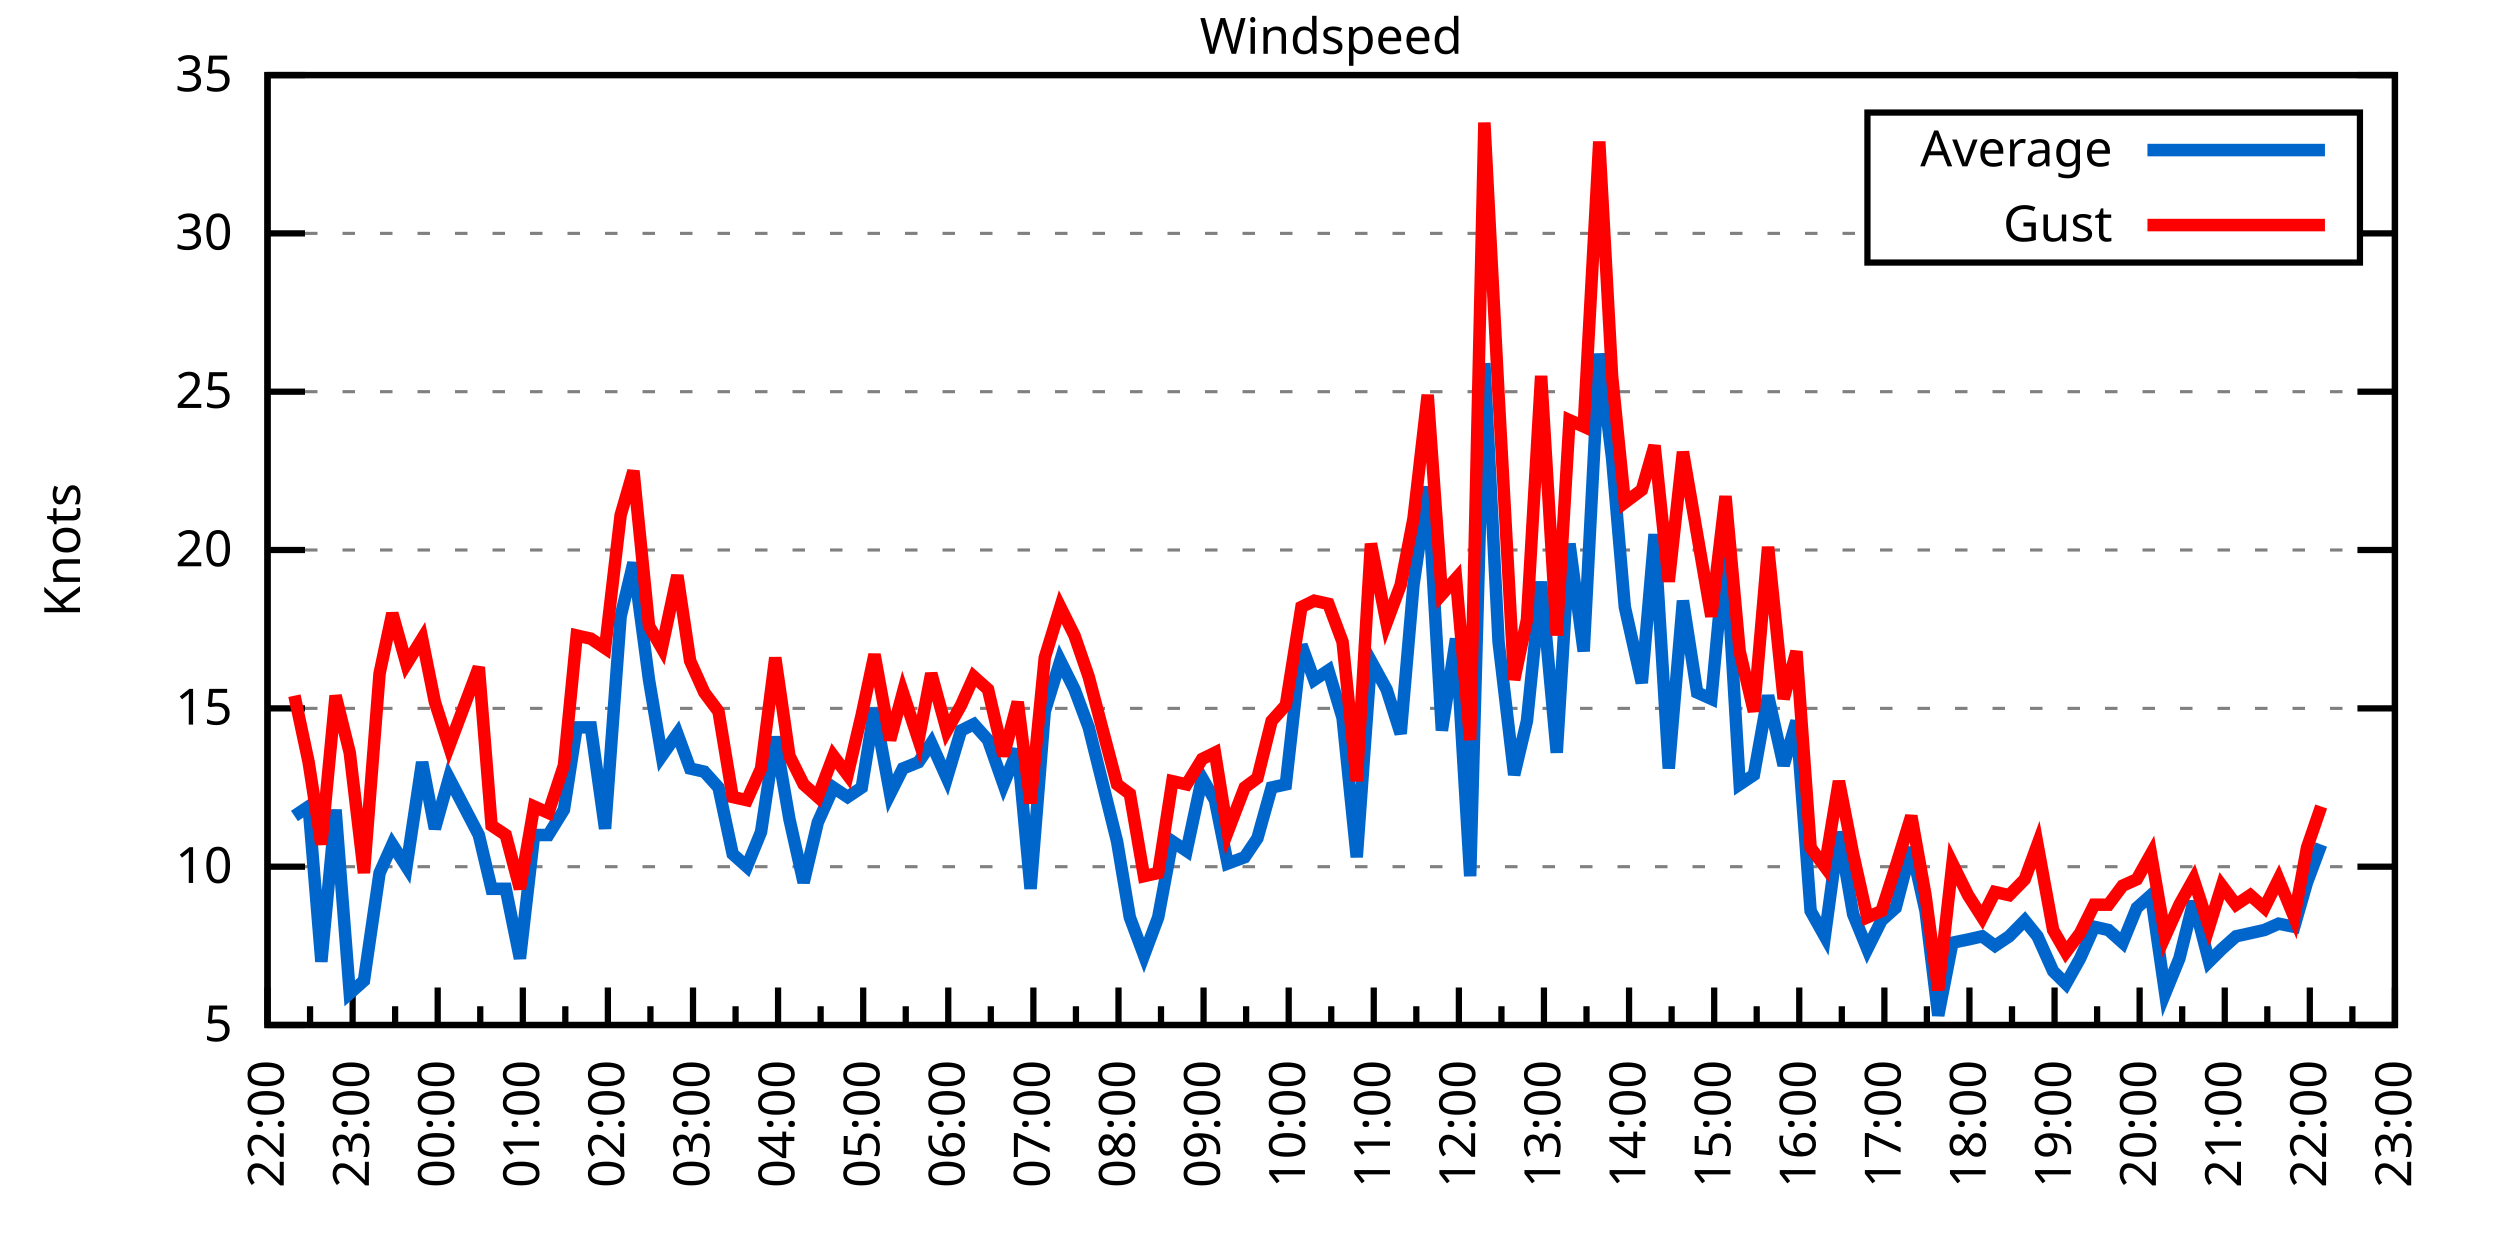
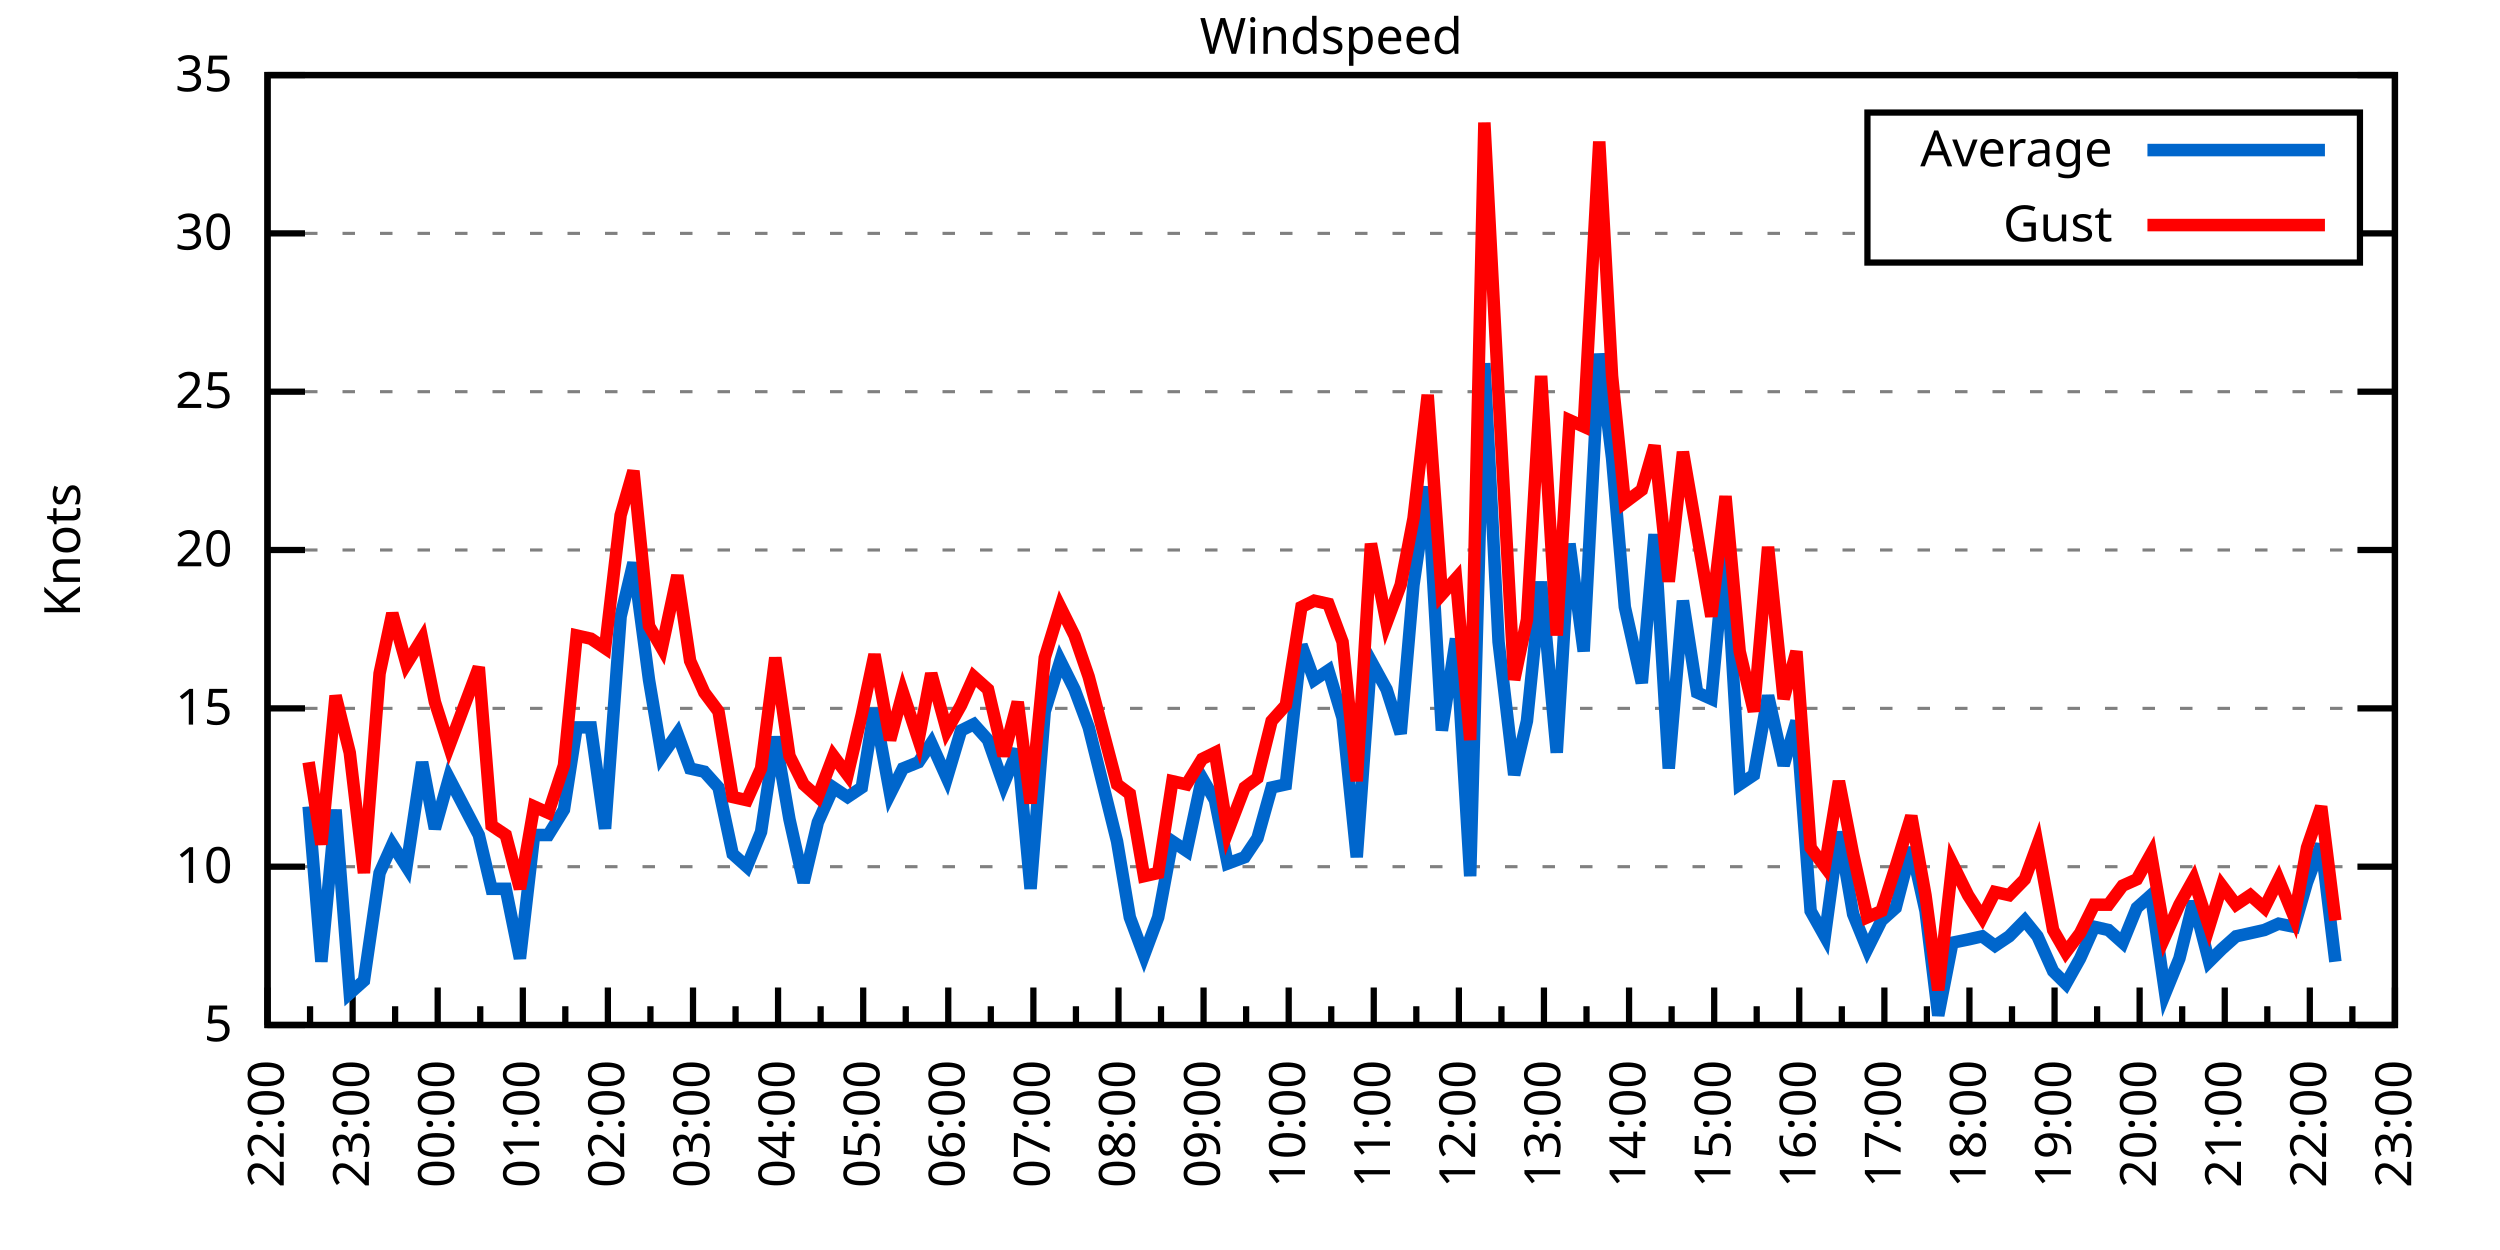
<svg xmlns="http://www.w3.org/2000/svg" xmlns:xlink="http://www.w3.org/1999/xlink" width="400" height="200" viewBox="0 0 400 200">
  <g id="gnuplot_canvas">
    <rect x="0" y="0" width="400" height="200" fill="none" />
    <defs>
      <circle id="gpDot" r="0.5" stroke-width="0.5" stroke="currentColor" />
      <path id="gpPt0" stroke-width="0.333" stroke="currentColor" d="M-1,0 h2 M0,-1 v2" />
      <path id="gpPt1" stroke-width="0.333" stroke="currentColor" d="M-1,-1 L1,1 M1,-1 L-1,1" />
      <path id="gpPt2" stroke-width="0.333" stroke="currentColor" d="M-1,0 L1,0 M0,-1 L0,1 M-1,-1 L1,1 M-1,1 L1,-1" />
      <rect id="gpPt3" stroke-width="0.333" stroke="currentColor" x="-1" y="-1" width="2" height="2" />
      <rect id="gpPt4" stroke-width="0.333" stroke="currentColor" fill="currentColor" x="-1" y="-1" width="2" height="2" />
      <circle id="gpPt5" stroke-width="0.333" stroke="currentColor" cx="0" cy="0" r="1" />
      <use xlink:href="#gpPt5" id="gpPt6" fill="currentColor" stroke="none" />
      <path id="gpPt7" stroke-width="0.333" stroke="currentColor" d="M0,-1.33 L-1.33,0.67 L1.33,0.67 z" />
      <use xlink:href="#gpPt7" id="gpPt8" fill="currentColor" stroke="none" />
      <use xlink:href="#gpPt7" id="gpPt9" stroke="currentColor" transform="rotate(180)" />
      <use xlink:href="#gpPt9" id="gpPt10" fill="currentColor" stroke="none" />
      <use xlink:href="#gpPt3" id="gpPt11" stroke="currentColor" transform="rotate(45)" />
      <use xlink:href="#gpPt11" id="gpPt12" fill="currentColor" stroke="none" />
      <path id="gpPt13" stroke-width="0.333" stroke="currentColor" d="M0,1.330 L1.265,0.411 L0.782,-1.067 L-0.782,-1.076 L-1.265,0.411 z" />
      <use xlink:href="#gpPt13" id="gpPt14" fill="currentColor" stroke="none" />
      <filter id="textbox" filterUnits="objectBoundingBox" x="0" y="0" height="1" width="1">
        <feFlood flood-color="white" flood-opacity="1" result="bgnd" />
        <feComposite in="SourceGraphic" in2="bgnd" operator="atop" />
      </filter>
      <filter id="greybox" filterUnits="objectBoundingBox" x="0" y="0" height="1" width="1">
        <feFlood flood-color="lightgrey" flood-opacity="1" result="grey" />
        <feComposite in="SourceGraphic" in2="grey" operator="atop" />
      </filter>
    </defs>
    <g fill="none" color="white" stroke="currentColor" stroke-width="1.00" stroke-linecap="butt" stroke-linejoin="miter">
</g>
    <g fill="none" color="black" stroke="currentColor" stroke-width="1.00" stroke-linecap="butt" stroke-linejoin="miter">
      <g stroke="none" shape-rendering="crispEdges">
        <polygon fill="rgb(255, 255, 255)" points="42.80,164.00 383.18,164.00 383.18,12.02 42.80,12.02 " />
      </g>
    </g>
    <g fill="none" color="black" stroke="currentColor" stroke-width="1.00" stroke-linecap="butt" stroke-linejoin="miter">
</g>
    <g fill="none" color="black" stroke="black" stroke-width="0.50" stroke-linecap="butt" stroke-linejoin="miter">
</g>
    <g fill="none" color="gray" stroke="currentColor" stroke-width="0.50" stroke-linecap="butt" stroke-linejoin="miter">
      <path stroke="gray" stroke-dasharray="2,4" class="gridline" d="M42.80,164.00 L383.19,164.00  " />
    </g>
    <g fill="none" color="gray" stroke="gray" stroke-width="1.00" stroke-linecap="butt" stroke-linejoin="miter">
</g>
    <g fill="none" color="black" stroke="currentColor" stroke-width="1.00" stroke-linecap="butt" stroke-linejoin="miter">
      <path stroke="black" d="M42.80,164.00 L48.80,164.00 M383.19,164.00 L377.19,164.00  " />
      <g transform="translate(37.20,166.60)" stroke="none" fill="black" font-family="Sans" font-size="8.00" text-anchor="end">
        <text>
          <tspan font-family="Sans"> 5</tspan>
        </text>
      </g>
    </g>
    <g fill="none" color="black" stroke="currentColor" stroke-width="1.00" stroke-linecap="butt" stroke-linejoin="miter">
</g>
    <g fill="none" color="black" stroke="black" stroke-width="0.50" stroke-linecap="butt" stroke-linejoin="miter">
</g>
    <g fill="none" color="gray" stroke="currentColor" stroke-width="0.50" stroke-linecap="butt" stroke-linejoin="miter">
      <path stroke="gray" stroke-dasharray="2,4" class="gridline" d="M42.80,138.67 L383.19,138.67  " />
    </g>
    <g fill="none" color="gray" stroke="gray" stroke-width="1.00" stroke-linecap="butt" stroke-linejoin="miter">
</g>
    <g fill="none" color="black" stroke="currentColor" stroke-width="1.00" stroke-linecap="butt" stroke-linejoin="miter">
      <path stroke="black" d="M42.80,138.67 L48.80,138.67 M383.19,138.67 L377.19,138.67  " />
      <g transform="translate(37.20,141.27)" stroke="none" fill="black" font-family="Sans" font-size="8.00" text-anchor="end">
        <text>
          <tspan font-family="Sans"> 10</tspan>
        </text>
      </g>
    </g>
    <g fill="none" color="black" stroke="currentColor" stroke-width="1.00" stroke-linecap="butt" stroke-linejoin="miter">
</g>
    <g fill="none" color="black" stroke="black" stroke-width="0.50" stroke-linecap="butt" stroke-linejoin="miter">
</g>
    <g fill="none" color="gray" stroke="currentColor" stroke-width="0.50" stroke-linecap="butt" stroke-linejoin="miter">
      <path stroke="gray" stroke-dasharray="2,4" class="gridline" d="M42.80,113.34 L383.19,113.34  " />
    </g>
    <g fill="none" color="gray" stroke="gray" stroke-width="1.00" stroke-linecap="butt" stroke-linejoin="miter">
</g>
    <g fill="none" color="black" stroke="currentColor" stroke-width="1.00" stroke-linecap="butt" stroke-linejoin="miter">
      <path stroke="black" d="M42.80,113.34 L48.80,113.34 M383.19,113.34 L377.19,113.34  " />
      <g transform="translate(37.20,115.94)" stroke="none" fill="black" font-family="Sans" font-size="8.00" text-anchor="end">
        <text>
          <tspan font-family="Sans"> 15</tspan>
        </text>
      </g>
    </g>
    <g fill="none" color="black" stroke="currentColor" stroke-width="1.00" stroke-linecap="butt" stroke-linejoin="miter">
</g>
    <g fill="none" color="black" stroke="black" stroke-width="0.50" stroke-linecap="butt" stroke-linejoin="miter">
</g>
    <g fill="none" color="gray" stroke="currentColor" stroke-width="0.50" stroke-linecap="butt" stroke-linejoin="miter">
      <path stroke="gray" stroke-dasharray="2,4" class="gridline" d="M42.80,88.00 L383.19,88.00  " />
    </g>
    <g fill="none" color="gray" stroke="gray" stroke-width="1.00" stroke-linecap="butt" stroke-linejoin="miter">
</g>
    <g fill="none" color="black" stroke="currentColor" stroke-width="1.00" stroke-linecap="butt" stroke-linejoin="miter">
      <path stroke="black" d="M42.80,88.00 L48.80,88.00 M383.19,88.00 L377.19,88.00  " />
      <g transform="translate(37.20,90.60)" stroke="none" fill="black" font-family="Sans" font-size="8.00" text-anchor="end">
        <text>
          <tspan font-family="Sans"> 20</tspan>
        </text>
      </g>
    </g>
    <g fill="none" color="black" stroke="currentColor" stroke-width="1.00" stroke-linecap="butt" stroke-linejoin="miter">
</g>
    <g fill="none" color="black" stroke="black" stroke-width="0.50" stroke-linecap="butt" stroke-linejoin="miter">
</g>
    <g fill="none" color="gray" stroke="currentColor" stroke-width="0.50" stroke-linecap="butt" stroke-linejoin="miter">
      <path stroke="gray" stroke-dasharray="2,4" class="gridline" d="M42.80,62.67 L383.19,62.67  " />
    </g>
    <g fill="none" color="gray" stroke="gray" stroke-width="1.00" stroke-linecap="butt" stroke-linejoin="miter">
</g>
    <g fill="none" color="black" stroke="currentColor" stroke-width="1.00" stroke-linecap="butt" stroke-linejoin="miter">
      <path stroke="black" d="M42.80,62.67 L48.80,62.67 M383.19,62.67 L377.19,62.67  " />
      <g transform="translate(37.20,65.27)" stroke="none" fill="black" font-family="Sans" font-size="8.00" text-anchor="end">
        <text>
          <tspan font-family="Sans"> 25</tspan>
        </text>
      </g>
    </g>
    <g fill="none" color="black" stroke="currentColor" stroke-width="1.00" stroke-linecap="butt" stroke-linejoin="miter">
</g>
    <g fill="none" color="black" stroke="black" stroke-width="0.50" stroke-linecap="butt" stroke-linejoin="miter">
</g>
    <g fill="none" color="gray" stroke="currentColor" stroke-width="0.50" stroke-linecap="butt" stroke-linejoin="miter">
      <path stroke="gray" stroke-dasharray="2,4" class="gridline" d="M42.80,37.34 L298.79,37.34 M377.59,37.34 L383.19,37.34  " />
    </g>
    <g fill="none" color="gray" stroke="gray" stroke-width="1.00" stroke-linecap="butt" stroke-linejoin="miter">
</g>
    <g fill="none" color="black" stroke="currentColor" stroke-width="1.00" stroke-linecap="butt" stroke-linejoin="miter">
      <path stroke="black" d="M42.80,37.34 L48.80,37.34 M383.19,37.34 L377.19,37.34  " />
      <g transform="translate(37.20,39.94)" stroke="none" fill="black" font-family="Sans" font-size="8.00" text-anchor="end">
        <text>
          <tspan font-family="Sans"> 30</tspan>
        </text>
      </g>
    </g>
    <g fill="none" color="black" stroke="currentColor" stroke-width="1.00" stroke-linecap="butt" stroke-linejoin="miter">
</g>
    <g fill="none" color="black" stroke="black" stroke-width="0.50" stroke-linecap="butt" stroke-linejoin="miter">
</g>
    <g fill="none" color="gray" stroke="currentColor" stroke-width="0.50" stroke-linecap="butt" stroke-linejoin="miter">
      <path stroke="gray" stroke-dasharray="2,4" class="gridline" d="M42.80,12.01 L383.19,12.01  " />
    </g>
    <g fill="none" color="gray" stroke="gray" stroke-width="1.00" stroke-linecap="butt" stroke-linejoin="miter">
</g>
    <g fill="none" color="black" stroke="currentColor" stroke-width="1.00" stroke-linecap="butt" stroke-linejoin="miter">
      <path stroke="black" d="M42.80,12.01 L48.80,12.01 M383.19,12.01 L377.19,12.01  " />
      <g transform="translate(37.20,14.61)" stroke="none" fill="black" font-family="Sans" font-size="8.00" text-anchor="end">
        <text>
          <tspan font-family="Sans"> 35</tspan>
        </text>
      </g>
    </g>
    <g fill="none" color="black" stroke="currentColor" stroke-width="1.00" stroke-linecap="butt" stroke-linejoin="miter">
      <path stroke="black" d="M42.80,164.00 L42.80,158.00  " />
      <g transform="translate(45.40,169.60) rotate(270)" stroke="none" fill="black" font-family="Sans" font-size="8.00" text-anchor="end">
        <text>
          <tspan font-family="Sans">22:00</tspan>
        </text>
      </g>
    </g>
    <g fill="none" color="black" stroke="currentColor" stroke-width="1.00" stroke-linecap="butt" stroke-linejoin="miter">
      <path stroke="black" d="M49.61,164.00 L49.61,161.00 M56.42,164.00 L56.42,158.00  " />
      <g transform="translate(59.02,169.60) rotate(270)" stroke="none" fill="black" font-family="Sans" font-size="8.00" text-anchor="end">
        <text>
          <tspan font-family="Sans">23:00</tspan>
        </text>
      </g>
    </g>
    <g fill="none" color="black" stroke="currentColor" stroke-width="1.00" stroke-linecap="butt" stroke-linejoin="miter">
      <path stroke="black" d="M63.22,164.00 L63.22,161.00 M70.03,164.00 L70.03,158.00  " />
      <g transform="translate(72.63,169.60) rotate(270)" stroke="none" fill="black" font-family="Sans" font-size="8.00" text-anchor="end">
        <text>
          <tspan font-family="Sans">00:00</tspan>
        </text>
      </g>
    </g>
    <g fill="none" color="black" stroke="currentColor" stroke-width="1.00" stroke-linecap="butt" stroke-linejoin="miter">
      <path stroke="black" d="M76.84,164.00 L76.84,161.00 M83.65,164.00 L83.65,158.00  " />
      <g transform="translate(86.25,169.60) rotate(270)" stroke="none" fill="black" font-family="Sans" font-size="8.00" text-anchor="end">
        <text>
          <tspan font-family="Sans">01:00</tspan>
        </text>
      </g>
    </g>
    <g fill="none" color="black" stroke="currentColor" stroke-width="1.00" stroke-linecap="butt" stroke-linejoin="miter">
      <path stroke="black" d="M90.45,164.00 L90.45,161.00 M97.26,164.00 L97.26,158.00  " />
      <g transform="translate(99.86,169.60) rotate(270)" stroke="none" fill="black" font-family="Sans" font-size="8.00" text-anchor="end">
        <text>
          <tspan font-family="Sans">02:00</tspan>
        </text>
      </g>
    </g>
    <g fill="none" color="black" stroke="currentColor" stroke-width="1.00" stroke-linecap="butt" stroke-linejoin="miter">
      <path stroke="black" d="M104.07,164.00 L104.07,161.00 M110.88,164.00 L110.88,158.00  " />
      <g transform="translate(113.48,169.60) rotate(270)" stroke="none" fill="black" font-family="Sans" font-size="8.00" text-anchor="end">
        <text>
          <tspan font-family="Sans">03:00</tspan>
        </text>
      </g>
    </g>
    <g fill="none" color="black" stroke="currentColor" stroke-width="1.00" stroke-linecap="butt" stroke-linejoin="miter">
      <path stroke="black" d="M117.69,164.00 L117.69,161.00 M124.49,164.00 L124.49,158.00  " />
      <g transform="translate(127.09,169.60) rotate(270)" stroke="none" fill="black" font-family="Sans" font-size="8.00" text-anchor="end">
        <text>
          <tspan font-family="Sans">04:00</tspan>
        </text>
      </g>
    </g>
    <g fill="none" color="black" stroke="currentColor" stroke-width="1.00" stroke-linecap="butt" stroke-linejoin="miter">
      <path stroke="black" d="M131.30,164.00 L131.30,161.00 M138.11,164.00 L138.11,158.00  " />
      <g transform="translate(140.71,169.60) rotate(270)" stroke="none" fill="black" font-family="Sans" font-size="8.00" text-anchor="end">
        <text>
          <tspan font-family="Sans">05:00</tspan>
        </text>
      </g>
    </g>
    <g fill="none" color="black" stroke="currentColor" stroke-width="1.00" stroke-linecap="butt" stroke-linejoin="miter">
      <path stroke="black" d="M144.92,164.00 L144.92,161.00 M151.72,164.00 L151.72,158.00  " />
      <g transform="translate(154.32,169.60) rotate(270)" stroke="none" fill="black" font-family="Sans" font-size="8.00" text-anchor="end">
        <text>
          <tspan font-family="Sans">06:00</tspan>
        </text>
      </g>
    </g>
    <g fill="none" color="black" stroke="currentColor" stroke-width="1.00" stroke-linecap="butt" stroke-linejoin="miter">
      <path stroke="black" d="M158.53,164.00 L158.53,161.00 M165.34,164.00 L165.34,158.00  " />
      <g transform="translate(167.94,169.60) rotate(270)" stroke="none" fill="black" font-family="Sans" font-size="8.00" text-anchor="end">
        <text>
          <tspan font-family="Sans">07:00</tspan>
        </text>
      </g>
    </g>
    <g fill="none" color="black" stroke="currentColor" stroke-width="1.00" stroke-linecap="butt" stroke-linejoin="miter">
      <path stroke="black" d="M172.15,164.00 L172.15,161.00 M178.96,164.00 L178.96,158.00  " />
      <g transform="translate(181.56,169.60) rotate(270)" stroke="none" fill="black" font-family="Sans" font-size="8.00" text-anchor="end">
        <text>
          <tspan font-family="Sans">08:00</tspan>
        </text>
      </g>
    </g>
    <g fill="none" color="black" stroke="currentColor" stroke-width="1.00" stroke-linecap="butt" stroke-linejoin="miter">
      <path stroke="black" d="M185.76,164.00 L185.76,161.00 M192.57,164.00 L192.57,158.00  " />
      <g transform="translate(195.17,169.60) rotate(270)" stroke="none" fill="black" font-family="Sans" font-size="8.00" text-anchor="end">
        <text>
          <tspan font-family="Sans">09:00</tspan>
        </text>
      </g>
    </g>
    <g fill="none" color="black" stroke="currentColor" stroke-width="1.00" stroke-linecap="butt" stroke-linejoin="miter">
      <path stroke="black" d="M199.38,164.00 L199.38,161.00 M206.19,164.00 L206.19,158.00  " />
      <g transform="translate(208.79,169.60) rotate(270)" stroke="none" fill="black" font-family="Sans" font-size="8.00" text-anchor="end">
        <text>
          <tspan font-family="Sans">10:00</tspan>
        </text>
      </g>
    </g>
    <g fill="none" color="black" stroke="currentColor" stroke-width="1.00" stroke-linecap="butt" stroke-linejoin="miter">
      <path stroke="black" d="M213.00,164.00 L213.00,161.00 M219.80,164.00 L219.80,158.00  " />
      <g transform="translate(222.40,169.60) rotate(270)" stroke="none" fill="black" font-family="Sans" font-size="8.00" text-anchor="end">
        <text>
          <tspan font-family="Sans">11:00</tspan>
        </text>
      </g>
    </g>
    <g fill="none" color="black" stroke="currentColor" stroke-width="1.00" stroke-linecap="butt" stroke-linejoin="miter">
      <path stroke="black" d="M226.61,164.00 L226.61,161.00 M233.42,164.00 L233.42,158.00  " />
      <g transform="translate(236.02,169.60) rotate(270)" stroke="none" fill="black" font-family="Sans" font-size="8.00" text-anchor="end">
        <text>
          <tspan font-family="Sans">12:00</tspan>
        </text>
      </g>
    </g>
    <g fill="none" color="black" stroke="currentColor" stroke-width="1.00" stroke-linecap="butt" stroke-linejoin="miter">
      <path stroke="black" d="M240.23,164.00 L240.23,161.00 M247.03,164.00 L247.03,158.00  " />
      <g transform="translate(249.63,169.60) rotate(270)" stroke="none" fill="black" font-family="Sans" font-size="8.00" text-anchor="end">
        <text>
          <tspan font-family="Sans">13:00</tspan>
        </text>
      </g>
    </g>
    <g fill="none" color="black" stroke="currentColor" stroke-width="1.00" stroke-linecap="butt" stroke-linejoin="miter">
      <path stroke="black" d="M253.84,164.00 L253.84,161.00 M260.65,164.00 L260.65,158.00  " />
      <g transform="translate(263.25,169.60) rotate(270)" stroke="none" fill="black" font-family="Sans" font-size="8.00" text-anchor="end">
        <text>
          <tspan font-family="Sans">14:00</tspan>
        </text>
      </g>
    </g>
    <g fill="none" color="black" stroke="currentColor" stroke-width="1.00" stroke-linecap="butt" stroke-linejoin="miter">
      <path stroke="black" d="M267.46,164.00 L267.46,161.00 M274.27,164.00 L274.27,158.00  " />
      <g transform="translate(276.87,169.60) rotate(270)" stroke="none" fill="black" font-family="Sans" font-size="8.00" text-anchor="end">
        <text>
          <tspan font-family="Sans">15:00</tspan>
        </text>
      </g>
    </g>
    <g fill="none" color="black" stroke="currentColor" stroke-width="1.00" stroke-linecap="butt" stroke-linejoin="miter">
      <path stroke="black" d="M281.07,164.00 L281.07,161.00 M287.88,164.00 L287.88,158.00  " />
      <g transform="translate(290.48,169.60) rotate(270)" stroke="none" fill="black" font-family="Sans" font-size="8.00" text-anchor="end">
        <text>
          <tspan font-family="Sans">16:00</tspan>
        </text>
      </g>
    </g>
    <g fill="none" color="black" stroke="currentColor" stroke-width="1.00" stroke-linecap="butt" stroke-linejoin="miter">
      <path stroke="black" d="M294.69,164.00 L294.69,161.00 M301.50,164.00 L301.50,158.00  " />
      <g transform="translate(304.10,169.60) rotate(270)" stroke="none" fill="black" font-family="Sans" font-size="8.00" text-anchor="end">
        <text>
          <tspan font-family="Sans">17:00</tspan>
        </text>
      </g>
    </g>
    <g fill="none" color="black" stroke="currentColor" stroke-width="1.00" stroke-linecap="butt" stroke-linejoin="miter">
      <path stroke="black" d="M308.30,164.00 L308.30,161.00 M315.11,164.00 L315.11,158.00  " />
      <g transform="translate(317.71,169.60) rotate(270)" stroke="none" fill="black" font-family="Sans" font-size="8.00" text-anchor="end">
        <text>
          <tspan font-family="Sans">18:00</tspan>
        </text>
      </g>
    </g>
    <g fill="none" color="black" stroke="currentColor" stroke-width="1.00" stroke-linecap="butt" stroke-linejoin="miter">
      <path stroke="black" d="M321.92,164.00 L321.92,161.00 M328.73,164.00 L328.73,158.00  " />
      <g transform="translate(331.33,169.60) rotate(270)" stroke="none" fill="black" font-family="Sans" font-size="8.00" text-anchor="end">
        <text>
          <tspan font-family="Sans">19:00</tspan>
        </text>
      </g>
    </g>
    <g fill="none" color="black" stroke="currentColor" stroke-width="1.00" stroke-linecap="butt" stroke-linejoin="miter">
      <path stroke="black" d="M335.54,164.00 L335.54,161.00 M342.34,164.00 L342.34,158.00  " />
      <g transform="translate(344.94,169.60) rotate(270)" stroke="none" fill="black" font-family="Sans" font-size="8.00" text-anchor="end">
        <text>
          <tspan font-family="Sans">20:00</tspan>
        </text>
      </g>
    </g>
    <g fill="none" color="black" stroke="currentColor" stroke-width="1.00" stroke-linecap="butt" stroke-linejoin="miter">
      <path stroke="black" d="M349.15,164.00 L349.15,161.00 M355.96,164.00 L355.96,158.00  " />
      <g transform="translate(358.56,169.60) rotate(270)" stroke="none" fill="black" font-family="Sans" font-size="8.00" text-anchor="end">
        <text>
          <tspan font-family="Sans">21:00</tspan>
        </text>
      </g>
    </g>
    <g fill="none" color="black" stroke="currentColor" stroke-width="1.00" stroke-linecap="butt" stroke-linejoin="miter">
      <path stroke="black" d="M362.77,164.00 L362.77,161.00 M369.57,164.00 L369.57,158.00  " />
      <g transform="translate(372.17,169.60) rotate(270)" stroke="none" fill="black" font-family="Sans" font-size="8.00" text-anchor="end">
        <text>
          <tspan font-family="Sans">22:00</tspan>
        </text>
      </g>
    </g>
    <g fill="none" color="black" stroke="currentColor" stroke-width="1.00" stroke-linecap="butt" stroke-linejoin="miter">
      <path stroke="black" d="M376.38,164.00 L376.38,161.00 M383.19,164.00 L383.19,158.00  " />
      <g transform="translate(385.79,169.60) rotate(270)" stroke="none" fill="black" font-family="Sans" font-size="8.00" text-anchor="end">
        <text>
          <tspan font-family="Sans">23:00</tspan>
        </text>
      </g>
    </g>
    <g fill="none" color="black" stroke="currentColor" stroke-width="1.00" stroke-linecap="butt" stroke-linejoin="miter">
</g>
    <g fill="none" color="black" stroke="currentColor" stroke-width="1.00" stroke-linecap="butt" stroke-linejoin="miter">
      <path stroke="black" d="M42.80,12.01 L42.80,164.00 L383.19,164.00 L383.19,12.01 L42.80,12.01 Z  " />
    </g>
    <g fill="none" color="black" stroke="currentColor" stroke-width="1.00" stroke-linecap="butt" stroke-linejoin="miter">
      <g transform="translate(12.80,88.01) rotate(270)" stroke="none" fill="black" font-family="Sans" font-size="8.00" text-anchor="middle">
        <text>
          <tspan font-family="Sans">Knots</tspan>
        </text>
      </g>
    </g>
    <g fill="none" color="black" stroke="currentColor" stroke-width="1.00" stroke-linecap="butt" stroke-linejoin="miter">
</g>
    <g fill="none" color="black" stroke="currentColor" stroke-width="1.00" stroke-linecap="butt" stroke-linejoin="miter">
      <path stroke="black" d="M298.79,42.01 L298.79,18.01 L377.59,18.01 L377.59,42.01 L298.79,42.01 Z  " />
    </g>
    <g id="Windspeed_plot_1">
      <g fill="none" color="white" stroke="black" stroke-width="2.00" stroke-linecap="butt" stroke-linejoin="miter">
</g>
      <g fill="none" color="black" stroke="currentColor" stroke-width="2.00" stroke-linecap="butt" stroke-linejoin="miter">
        <g transform="translate(337.99,26.61)" stroke="none" fill="black" font-family="Sans" font-size="8.00" text-anchor="end">
          <text>
            <tspan font-family="Sans">Average</tspan>
          </text>
        </g>
      </g>
      <g fill="none" color="black" stroke="currentColor" stroke-width="2.00" stroke-linecap="butt" stroke-linejoin="miter">
-         <path stroke="rgb(  0, 102, 204)" d="M343.59,24.01 L371.99,24.01 M47.11,130.56 L49.38,129.04 L51.42,153.87 L53.69,129.55 L55.96,158.93 L58.23,156.91   L60.73,139.68 L62.77,135.12 L65.04,138.67 L67.54,121.95 L69.58,132.59 L71.85,124.48 L76.61,133.60 L78.65,142.21   L80.92,142.21 L83.19,153.36 L85.46,133.60 L87.73,133.60 L90.23,129.55 L92.27,116.38 L94.54,116.38 L96.81,132.59   L99.30,98.64 L101.35,90.03 L103.84,108.78 L105.89,120.94 L108.38,117.39 L110.42,122.96 L112.69,123.47 L114.96,126.00   L117.23,136.64 L119.50,138.67 L121.77,133.10 L124.04,117.90 L126.31,131.07 L128.58,141.20 L130.85,131.58 L133.34,126.00   L135.61,127.52 L137.88,126.00 L139.92,113.34 L142.42,127.02 L144.46,122.96 L146.96,121.95 L149.00,118.91 L151.50,124.48   L153.77,116.88 L155.81,115.87 L158.08,118.40 L160.57,125.50 L162.84,119.92 L164.89,142.21 L167.16,113.84 L169.65,105.74   L171.92,110.30 L174.19,116.38 L178.73,134.62 L180.77,146.77 L183.04,152.85 L185.31,146.77 L187.58,134.62 L189.85,136.14   L192.34,124.48 L194.39,128.03 L196.43,138.16 L199.15,137.15 L201.19,134.11 L203.46,126.00 L205.73,125.50 L208.23,103.20   L210.27,108.78 L212.54,107.26 L214.81,114.86 L217.08,137.15 L219.35,105.74 L221.85,110.30 L224.11,117.39 L226.16,93.58   L228.43,77.87 L230.70,116.88 L232.96,102.19 L235.23,140.19 L237.50,58.11 L239.77,102.70 L242.27,123.98 L244.31,115.36   L246.58,93.07 L249.08,120.43 L251.12,86.99 L253.39,104.22 L255.88,56.59 L257.93,73.31 L259.97,97.12 L262.69,109.28   L264.73,85.47 L267.00,122.96 L269.27,96.11 L271.54,110.80 L273.81,111.82 L276.08,87.50 L278.35,125.50 L280.62,123.98   L282.89,111.31 L285.38,122.46 L287.43,115.36 L289.70,145.76 L291.97,149.81 L294.23,133.10 L296.50,146.27 L298.77,151.84   L301.04,147.28 L303.31,145.25 L305.81,135.63 L308.08,145.76 L310.12,162.48 L312.39,150.83 L314.89,150.32 L317.15,149.81   L319.20,151.33 L321.47,149.81 L323.96,147.28 L326.00,149.81 L328.50,155.39 L330.54,157.41 L332.81,153.36 L335.08,148.29   L337.35,148.80 L339.62,150.83 L341.89,145.25 L344.16,143.23 L346.43,158.93 L348.70,153.36 L350.97,144.24 L353.46,153.87   L355.50,151.84 L357.77,149.81 L360.04,149.31 L362.31,148.80 L364.58,147.79 L367.08,148.29 L369.12,141.20 L371.39,135.12    " />
+         <path stroke="rgb(  0, 102, 204)" d="M343.59,24.01 L371.99,24.01 M49.38,129.04 L51.42,153.87 L53.69,129.55 L55.96,158.93 L58.23,156.91 L60.73,139.68   L62.77,135.12 L65.04,138.67 L67.54,121.95 L69.58,132.59 L71.85,124.48 L76.61,133.60 L78.65,142.21 L80.92,142.21   L83.19,153.36 L85.46,133.60 L87.73,133.60 L90.23,129.55 L92.27,116.38 L94.54,116.38 L96.81,132.59 L99.30,98.64   L101.35,90.03 L103.84,108.78 L105.89,120.94 L108.38,117.39 L110.42,122.96 L112.69,123.47 L114.96,126.00 L117.23,136.64   L119.50,138.67 L121.77,133.10 L124.04,117.90 L126.31,131.07 L128.58,141.20 L130.85,131.58 L133.34,126.00 L135.61,127.52   L137.88,126.00 L139.92,113.34 L142.42,127.02 L144.46,122.96 L146.96,121.95 L149.00,118.91 L151.50,124.48 L153.77,116.88   L155.81,115.87 L158.08,118.40 L160.57,125.50 L162.84,119.92 L164.89,142.21 L167.16,113.84 L169.65,105.74 L171.92,110.30   L174.19,116.38 L178.73,134.62 L180.77,146.77 L183.04,152.85 L185.31,146.77 L187.58,134.62 L189.85,136.14 L192.34,124.48   L194.39,128.03 L196.43,138.16 L199.15,137.15 L201.19,134.11 L203.46,126.00 L205.73,125.50 L208.23,103.20 L210.27,108.78   L212.54,107.26 L214.81,114.86 L217.08,137.15 L219.35,105.74 L221.85,110.30 L224.11,117.39 L226.16,93.58 L228.43,77.87   L230.70,116.88 L232.96,102.19 L235.23,140.19 L237.50,58.11 L239.77,102.70 L242.27,123.98 L244.31,115.36 L246.58,93.07   L249.08,120.43 L251.12,86.99 L253.39,104.22 L255.88,56.59 L257.93,73.31 L259.97,97.12 L262.69,109.28 L264.73,85.47   L267.00,122.96 L269.27,96.11 L271.54,110.80 L273.81,111.82 L276.08,87.50 L278.35,125.50 L280.62,123.98 L282.89,111.31   L285.38,122.46 L287.43,115.36 L289.70,145.76 L291.97,149.81 L294.23,133.10 L296.50,146.27 L298.77,151.84 L301.04,147.28   L303.31,145.25 L305.81,135.63 L308.08,145.76 L310.12,162.48 L312.39,150.83 L314.89,150.32 L317.15,149.81 L319.20,151.33   L321.47,149.81 L323.96,147.28 L326.00,149.81 L328.50,155.39 L330.54,157.41 L332.81,153.36 L335.08,148.29 L337.35,148.80   L339.62,150.83 L341.89,145.25 L344.16,143.23 L346.43,158.93 L348.70,153.36 L350.97,144.24 L353.46,153.87 L355.50,151.84   L357.77,149.81 L360.04,149.31 L362.31,148.80 L364.58,147.79 L367.08,148.29 L369.12,141.20 L371.39,135.12 L373.66,153.87    " />
      </g>
    </g>
    <g id="Windspeed_plot_2">
      <g fill="none" color="black" stroke="currentColor" stroke-width="2.00" stroke-linecap="butt" stroke-linejoin="miter">
        <g transform="translate(337.99,38.61)" stroke="none" fill="black" font-family="Sans" font-size="8.00" text-anchor="end">
          <text>
            <tspan font-family="Sans">Gust</tspan>
          </text>
        </g>
      </g>
      <g fill="none" color="black" stroke="currentColor" stroke-width="2.00" stroke-linecap="butt" stroke-linejoin="miter">
-         <path stroke="rgb(255,   0,   0)" d="M343.59,36.01 L371.99,36.01 M47.11,111.31 L49.38,121.95 L51.42,135.12 L53.69,111.31 L55.96,120.43 L58.23,139.68   L60.73,107.76 L62.77,98.14 L65.04,106.24 L67.54,102.19 L69.58,112.32 L71.85,119.42 L76.61,106.75 L78.65,132.08   L80.92,133.60 L83.19,142.21 L85.46,129.04 L87.73,130.06 L90.23,122.46 L92.27,101.68 L94.54,102.19 L96.81,103.71   L99.30,82.43 L101.35,75.34 L103.84,100.16 L105.89,103.71 L108.38,92.06 L110.42,105.74 L112.69,110.80 L114.96,113.84   L117.23,127.52 L119.50,128.03 L121.77,122.96 L124.04,105.23 L126.31,120.94 L128.58,125.50 L130.85,127.52 L133.34,120.94   L135.61,123.98 L137.88,114.35 L139.92,104.72 L142.42,118.40 L144.46,110.80 L146.96,118.40 L149.00,107.76 L151.50,116.88   L153.77,112.83 L155.81,108.27 L158.08,110.30 L160.57,120.94 L162.84,112.32 L164.89,128.54 L167.16,105.23 L169.65,97.12   L171.92,101.68 L174.19,108.27 L178.73,125.50 L180.77,127.02 L183.04,140.19 L185.31,139.68 L187.58,124.99 L189.85,125.50   L192.34,121.44 L194.39,120.43 L196.43,133.10 L199.15,126.00 L201.19,124.48 L203.46,115.36 L205.73,112.83 L208.23,97.12   L210.27,96.11 L212.54,96.62 L214.81,102.70 L217.08,124.99 L219.35,86.99 L221.85,99.66 L224.11,93.58 L226.16,82.94   L228.43,63.18 L230.70,95.10 L232.96,92.56 L235.23,118.40 L237.50,19.61 L239.77,63.18 L242.27,108.78 L244.31,99.15   L246.58,60.14 L249.08,101.68 L251.12,67.23 L253.39,68.25 L255.88,22.65 L257.93,60.14 L259.97,80.41 L262.69,78.38   L264.73,71.29 L267.00,93.07 L269.27,72.30 L271.54,85.47 L273.81,98.64 L276.08,79.39 L278.35,104.22 L280.62,113.84   L282.89,87.50 L285.38,111.82 L287.43,104.22 L289.70,135.63 L291.97,138.67 L294.23,124.99 L296.50,136.64 L298.77,146.77   L301.04,145.76 L303.31,138.67 L305.81,130.56 L308.08,143.23 L310.12,158.43 L312.39,138.16 L314.89,143.23 L317.15,146.77   L319.20,142.72 L321.47,143.23 L323.96,140.69 L326.00,135.12 L328.50,148.80 L330.54,152.35 L332.81,149.31 L335.08,144.75   L337.35,144.75 L339.62,141.71 L341.89,140.69 L344.16,136.64 L346.43,149.81 L348.70,144.75 L350.97,140.69 L353.46,148.29   L355.50,141.71 L357.77,144.75 L360.04,143.23 L362.31,145.25 L364.58,140.69 L367.08,146.77 L369.12,135.63 L371.39,129.04    " />
+         <path stroke="rgb(255,   0,   0)" d="M343.59,36.01 L371.99,36.01 M49.38,121.95 L51.42,135.12 L53.69,111.31 L55.96,120.43 L58.23,139.68 L60.73,107.76   L62.77,98.14 L65.04,106.24 L67.54,102.19 L69.58,112.32 L71.85,119.42 L76.61,106.75 L78.65,132.08 L80.92,133.60   L83.19,142.21 L85.46,129.04 L87.73,130.06 L90.23,122.46 L92.27,101.68 L94.54,102.19 L96.81,103.71 L99.30,82.43   L101.35,75.34 L103.84,100.16 L105.89,103.71 L108.38,92.06 L110.42,105.74 L112.69,110.80 L114.96,113.84 L117.23,127.52   L119.50,128.03 L121.77,122.96 L124.04,105.23 L126.31,120.94 L128.58,125.50 L130.85,127.52 L133.34,120.94 L135.61,123.98   L137.88,114.35 L139.92,104.72 L142.42,118.40 L144.46,110.80 L146.96,118.40 L149.00,107.76 L151.50,116.88 L153.77,112.83   L155.81,108.27 L158.08,110.30 L160.57,120.94 L162.84,112.32 L164.89,128.54 L167.16,105.23 L169.65,97.12 L171.92,101.68   L174.19,108.27 L178.73,125.50 L180.77,127.02 L183.04,140.19 L185.31,139.68 L187.58,124.99 L189.85,125.50 L192.34,121.44   L194.39,120.43 L196.43,133.10 L199.15,126.00 L201.19,124.48 L203.46,115.36 L205.73,112.83 L208.23,97.12 L210.27,96.11   L212.54,96.62 L214.81,102.70 L217.08,124.99 L219.35,86.99 L221.85,99.66 L224.11,93.58 L226.16,82.94 L228.43,63.18   L230.70,95.10 L232.96,92.56 L235.23,118.40 L237.50,19.61 L239.77,63.18 L242.27,108.78 L244.31,99.15 L246.58,60.14   L249.08,101.68 L251.12,67.23 L253.39,68.25 L255.88,22.65 L257.93,60.14 L259.97,80.41 L262.69,78.38 L264.73,71.29   L267.00,93.07 L269.27,72.30 L271.54,85.47 L273.81,98.64 L276.08,79.39 L278.35,104.22 L280.62,113.84 L282.89,87.50   L285.38,111.82 L287.43,104.22 L289.70,135.63 L291.97,138.67 L294.23,124.99 L296.50,136.64 L298.77,146.77 L301.04,145.76   L303.31,138.67 L305.81,130.56 L308.08,143.23 L310.12,158.43 L312.39,138.16 L314.89,143.23 L317.15,146.77 L319.20,142.72   L321.47,143.23 L323.96,140.69 L326.00,135.12 L328.50,148.80 L330.54,152.35 L332.81,149.31 L335.08,144.75 L337.35,144.75   L339.62,141.71 L341.89,140.69 L344.16,136.64 L346.43,149.81 L348.70,144.75 L350.97,140.69 L353.46,148.29 L355.50,141.71   L357.77,144.75 L360.04,143.23 L362.31,145.25 L364.58,140.69 L367.08,146.77 L369.12,135.63 L371.39,129.04 L373.66,147.28    " />
      </g>
    </g>
    <g fill="none" color="black" stroke="currentColor" stroke-width="2.00" stroke-linecap="butt" stroke-linejoin="miter">
</g>
    <g fill="none" color="black" stroke="black" stroke-width="1.00" stroke-linecap="butt" stroke-linejoin="miter">
</g>
    <g fill="none" color="black" stroke="currentColor" stroke-width="1.00" stroke-linecap="butt" stroke-linejoin="miter">
      <path stroke="black" d="M42.80,12.01 L42.80,164.00 L383.19,164.00 L383.19,12.01 L42.80,12.01 Z  " />
    </g>
    <g fill="none" color="black" stroke="currentColor" stroke-width="1.00" stroke-linecap="butt" stroke-linejoin="miter">
      <g transform="translate(212.99,8.61)" stroke="none" fill="black" font-family="Sans" font-size="8.00" text-anchor="middle">
        <text>
          <tspan font-family="Sans">Windspeed</tspan>
        </text>
      </g>
    </g>
    <g fill="none" color="black" stroke="currentColor" stroke-width="1.00" stroke-linecap="butt" stroke-linejoin="miter">
</g>
  </g>
</svg>
